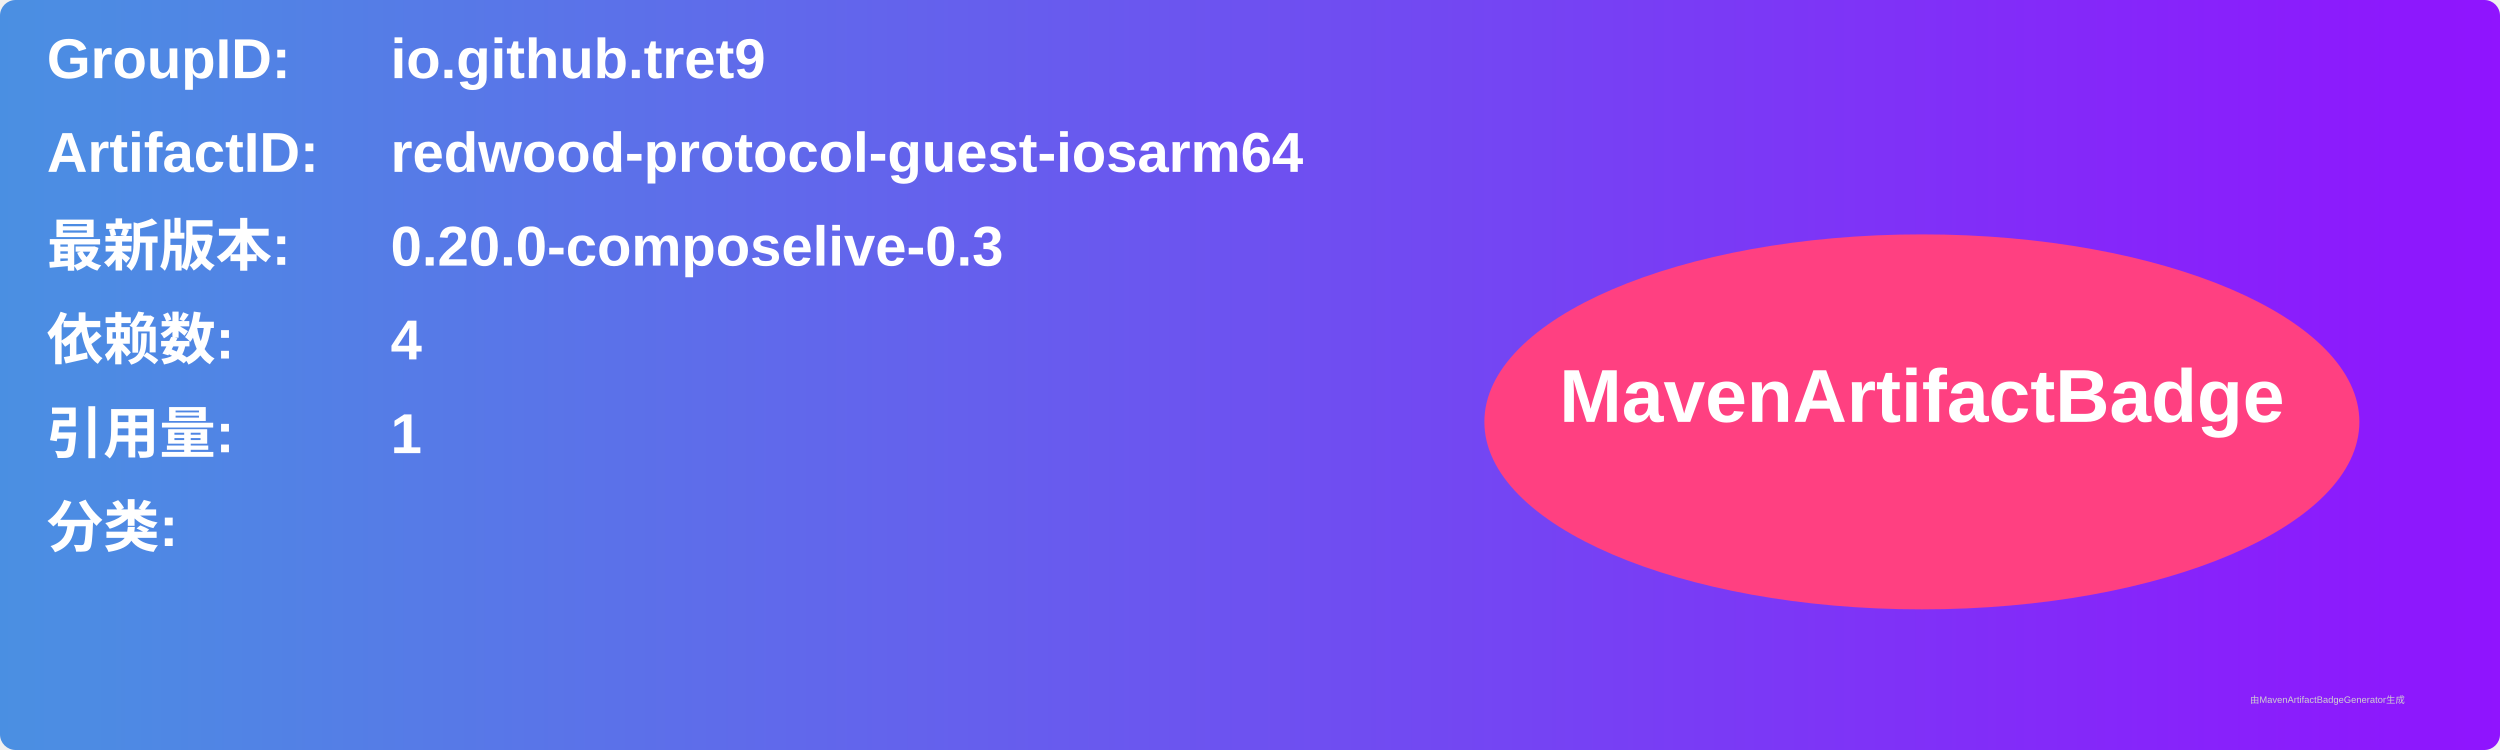
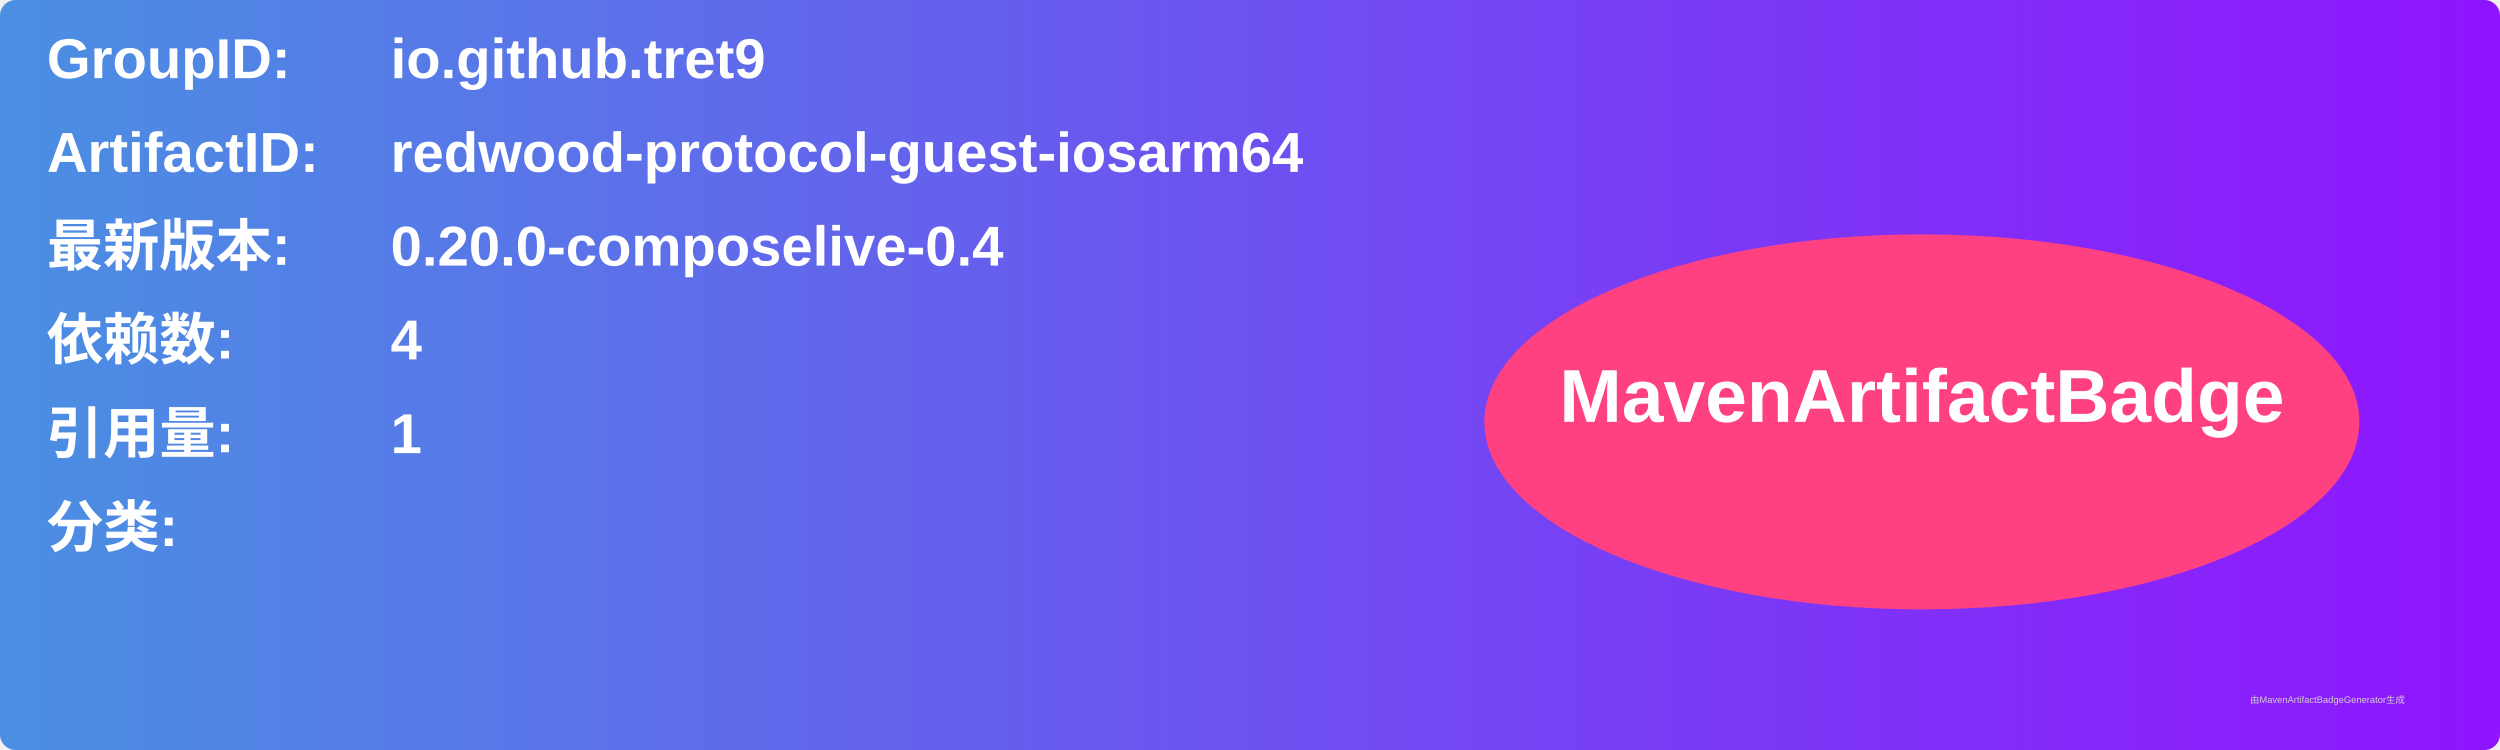
<svg xmlns="http://www.w3.org/2000/svg" width="800" height="240" viewBox="0 0 800 240">
  <linearGradient id="grad" x1="0%" y1="0%" x2="100%" y2="0%">
    <stop offset="0%" stop-color="#4a90e2" />
    <stop offset="100%" stop-color="#9013fe" />
  </linearGradient>
  <rect width="100%" height="100%" rx="5" ry="5" fill="url(#grad)" />
  <g transform="translate(15, 15)">
    <text x="0" y="10" font-family="Arial" font-size="18" fill="white" font-weight="bold" width="260">GroupID:</text>
    <text x="110" y="10" font-family="Arial" font-size="18" fill="white" font-weight="bold" width="460">io.github.tret9</text>
    <text x="0" y="40" font-family="Arial" font-size="18" fill="white" font-weight="bold" width="260">ArtifactID:</text>
    <text x="110" y="40" font-family="Arial" font-size="18" fill="white" font-weight="bold" width="460">redwood-protocol-guest-iosarm64</text>
    <text x="0" y="70" font-family="Arial" font-size="18" fill="white" font-weight="bold">最新版本:</text>
    <text x="110" y="70" font-family="Arial" font-size="18" fill="white" font-weight="bold">
-       <tspan font-weight="bold">0.20.0-composelive-0.3</tspan>
+       <tspan font-weight="bold">0.20.0-composelive-0.4</tspan>
    </text>
    <text x="0" y="100" font-family="Arial" font-size="18" fill="white" font-weight="bold">依赖数: </text>
    <text x="110" y="100" font-family="Arial" font-size="18" fill="white">
      <tspan font-weight="bold">4</tspan>
    </text>
    <text x="0" y="130" font-family="Arial" font-size="18" fill="white" font-weight="bold">引用量: </text>
    <text x="110" y="130" font-family="Arial" font-size="18" fill="white">
      <tspan font-weight="bold">1</tspan>
    </text>
    <text x="0" y="160" font-family="Arial" font-size="18" fill="white" font-weight="bold">分类:</text>
    <text x="10" y="190" font-family="Arial" font-size="10" fill="white">
      <tspan font-weight="bold" />
    </text>
    <ellipse cx="600" cy="120" rx="140" ry="60" fill="#ff4081" />
    <text x="600" y="120" text-anchor="middle" font-family="Arial" font-size="24" fill="white" font-weight="bold">MavenArtifactBadge</text>
  </g>
  <text x="720" y="225" font-family="Arial" font-size="3" fill="#d0d0d0">由MavenArtifactBadgeGenerator生成</text>
</svg>
